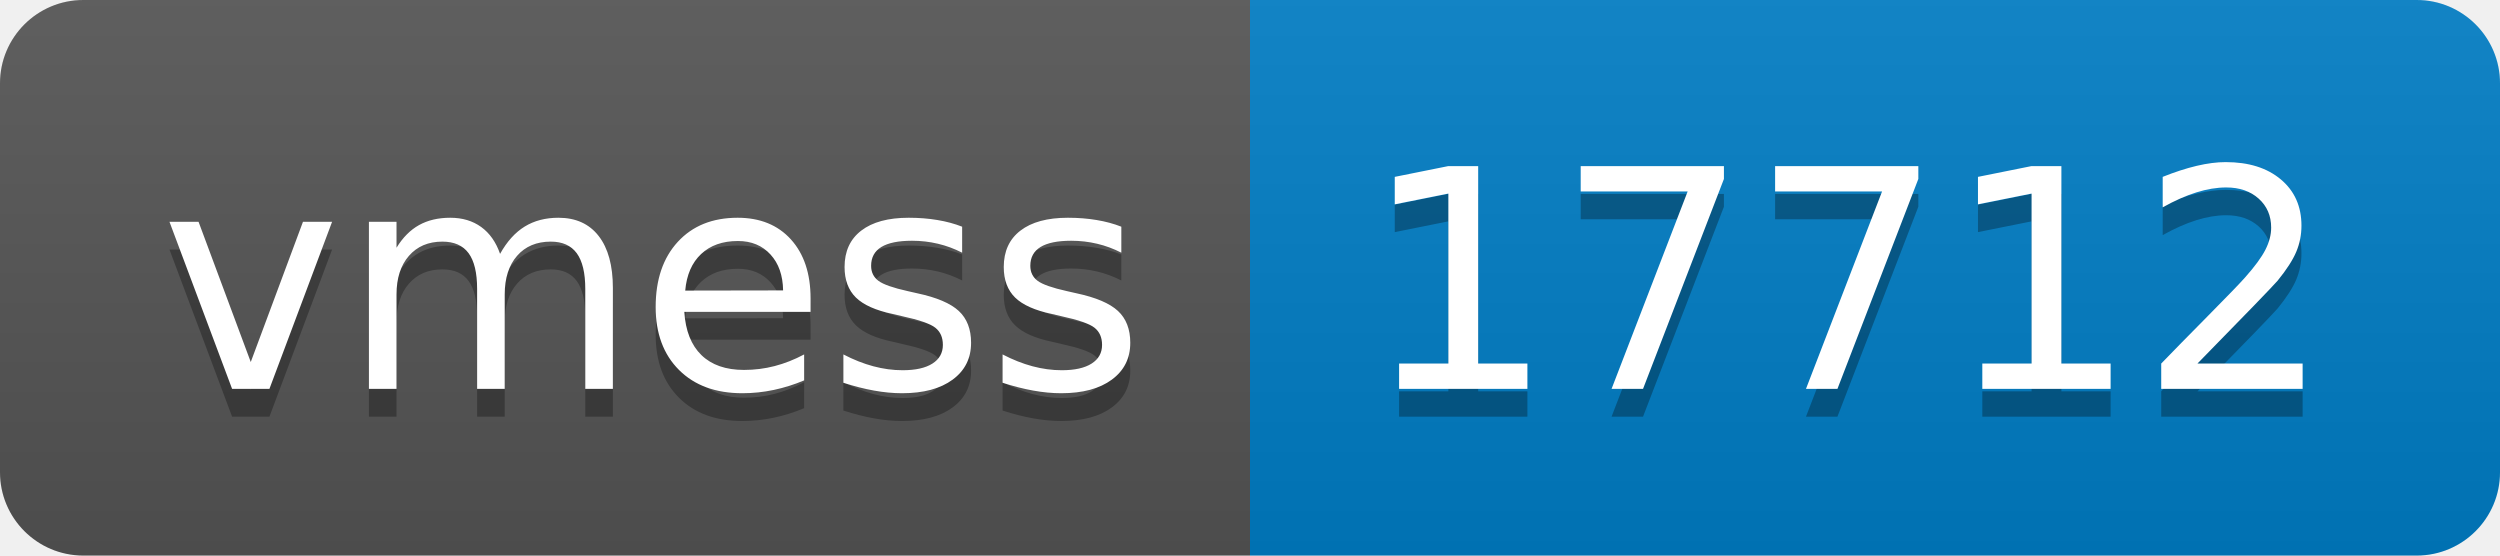
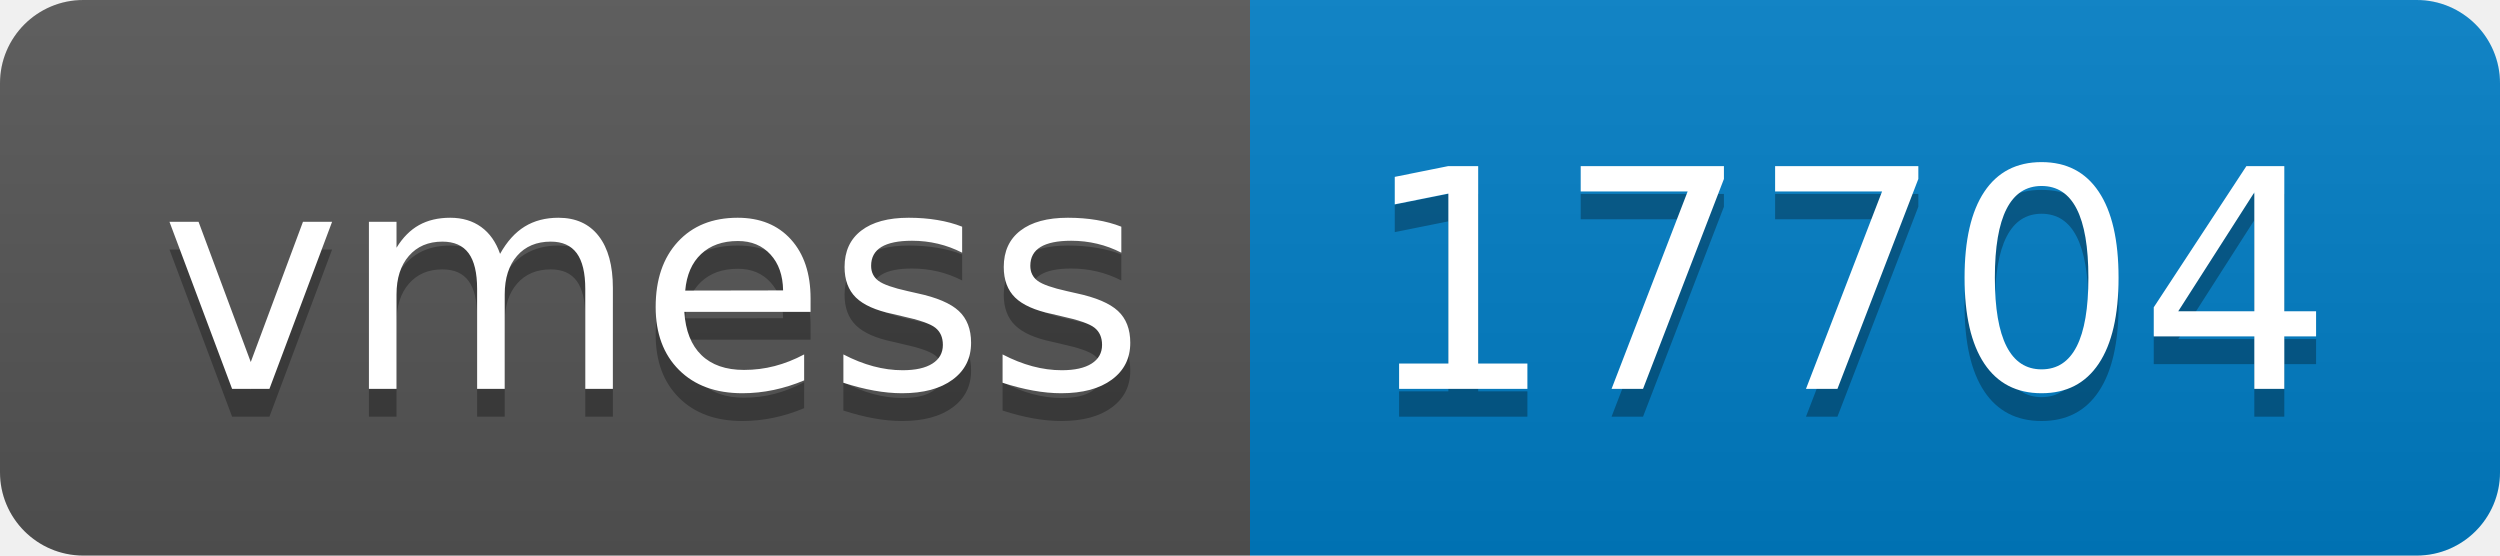
- <svg xmlns="http://www.w3.org/2000/svg" width="90" height="20" role="img" aria-label="vmess: 17712">
+ <svg xmlns="http://www.w3.org/2000/svg" width="90" height="20" role="img" aria-label="vmess: 17704">
  <linearGradient id="s" x2="0" y2="100%">
    <stop offset="0" stop-color="#bbb" stop-opacity=".1" />
    <stop offset="1" stop-opacity=".1" />
  </linearGradient>
  <clipPath id="r">
    <rect width="90" height="20" rx="3" fill="#fff" />
  </clipPath>
  <g clip-path="url(#r)">
    <rect width="45" height="20" fill="#555" />
    <rect x="45" width="45" height="20" fill="#007ec6" />
    <rect width="90" height="20" fill="url(#s)" />
  </g>
  <g fill="#fff" text-anchor="middle" font-family="Verdana,Geneva,DejaVu Sans,sans-serif" text-rendering="geometricPrecision" font-size="110">
    <text aria-hidden="true" x="235" y="150" fill="#010101" fill-opacity=".3" transform="scale(.1)" textLength="350">vmess</text>
    <text x="235" y="140" transform="scale(.1)" fill="#fff" textLength="350">vmess</text>
-     <text aria-hidden="true" x="665" y="150" fill="#010101" fill-opacity=".3" transform="scale(.1)" textLength="350">17712</text>
-     <text x="665" y="140" transform="scale(.1)" fill="#fff" textLength="350">17712</text>
+     <text aria-hidden="true" x="665" y="150" fill="#010101" fill-opacity=".3" transform="scale(.1)" textLength="350">17704</text>
+     <text x="665" y="140" transform="scale(.1)" fill="#fff" textLength="350">17704</text>
  </g>
</svg>
